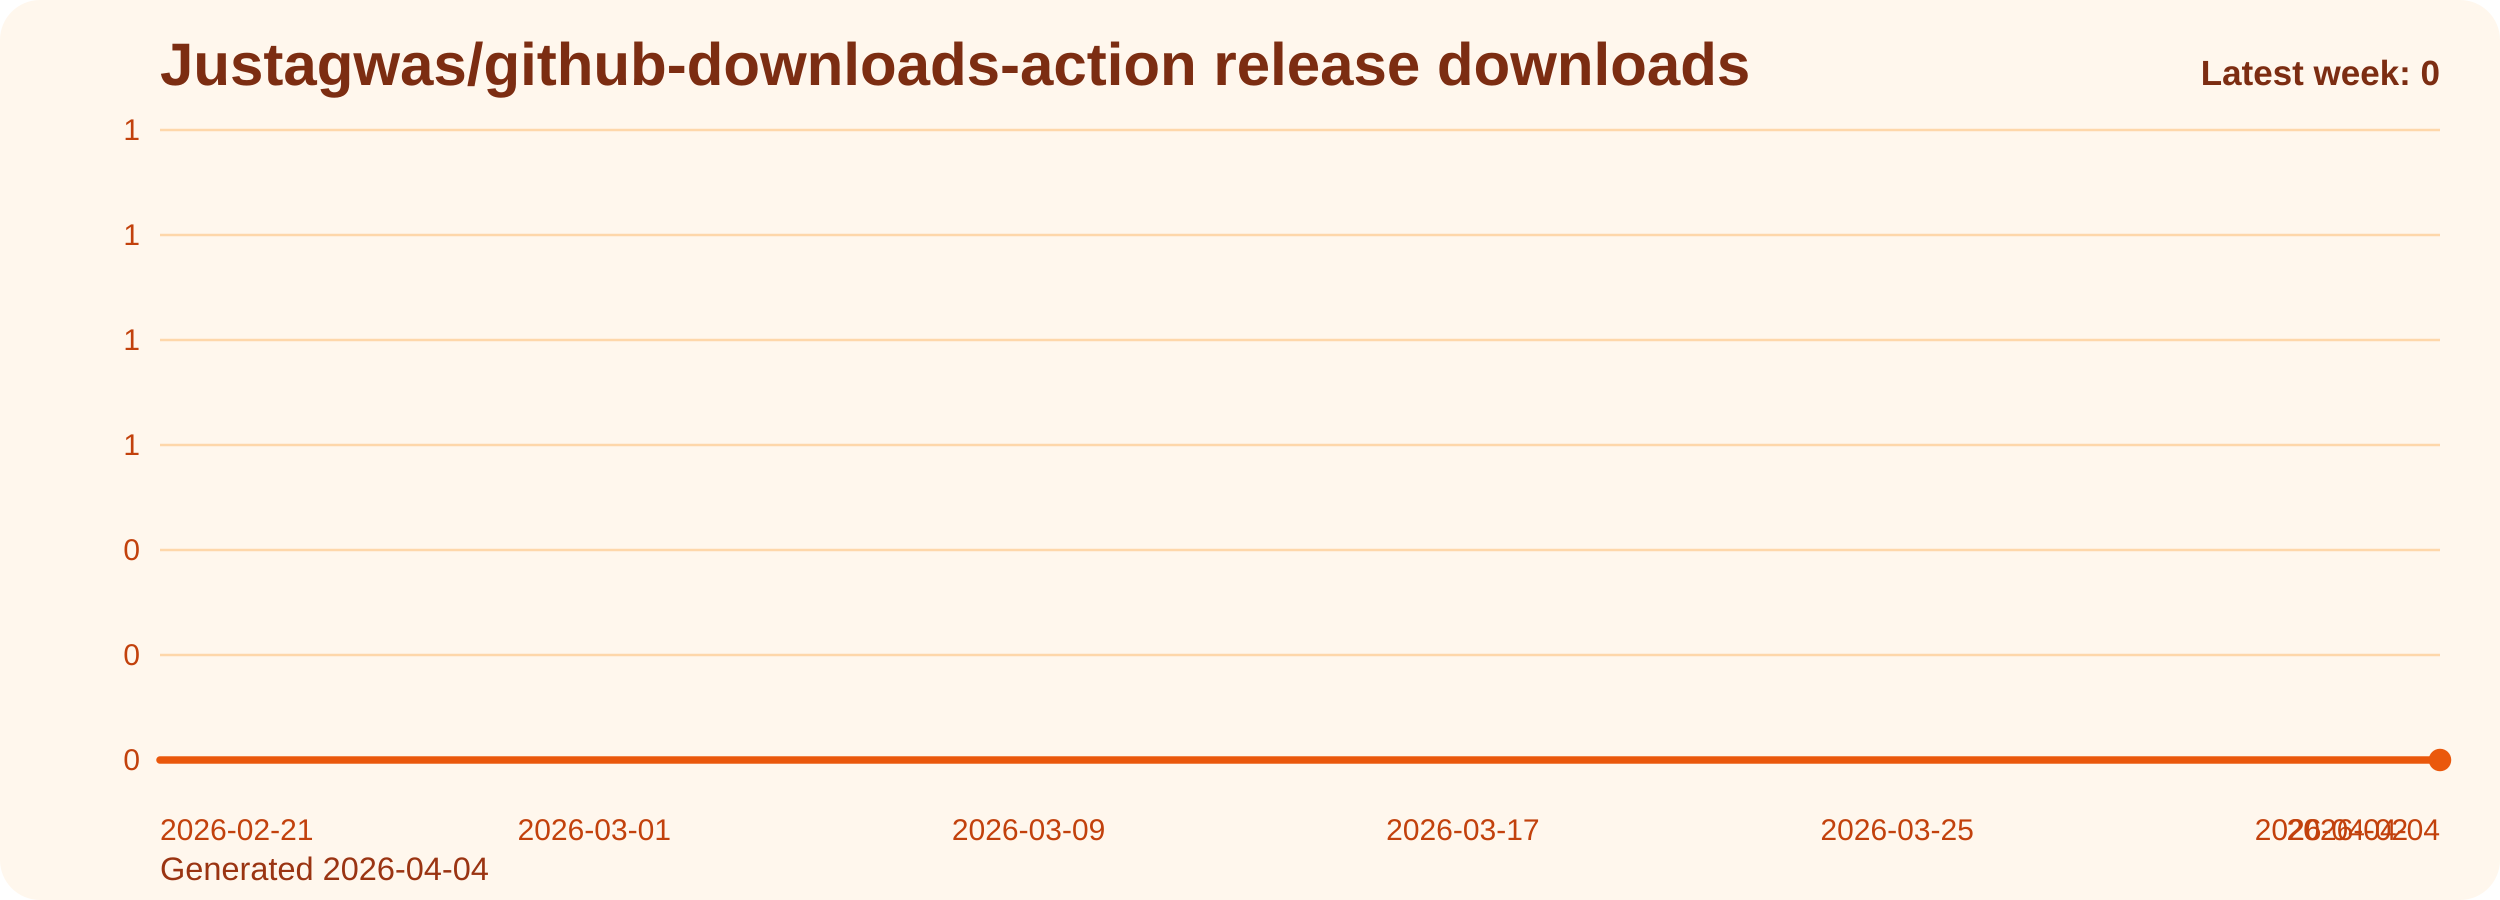
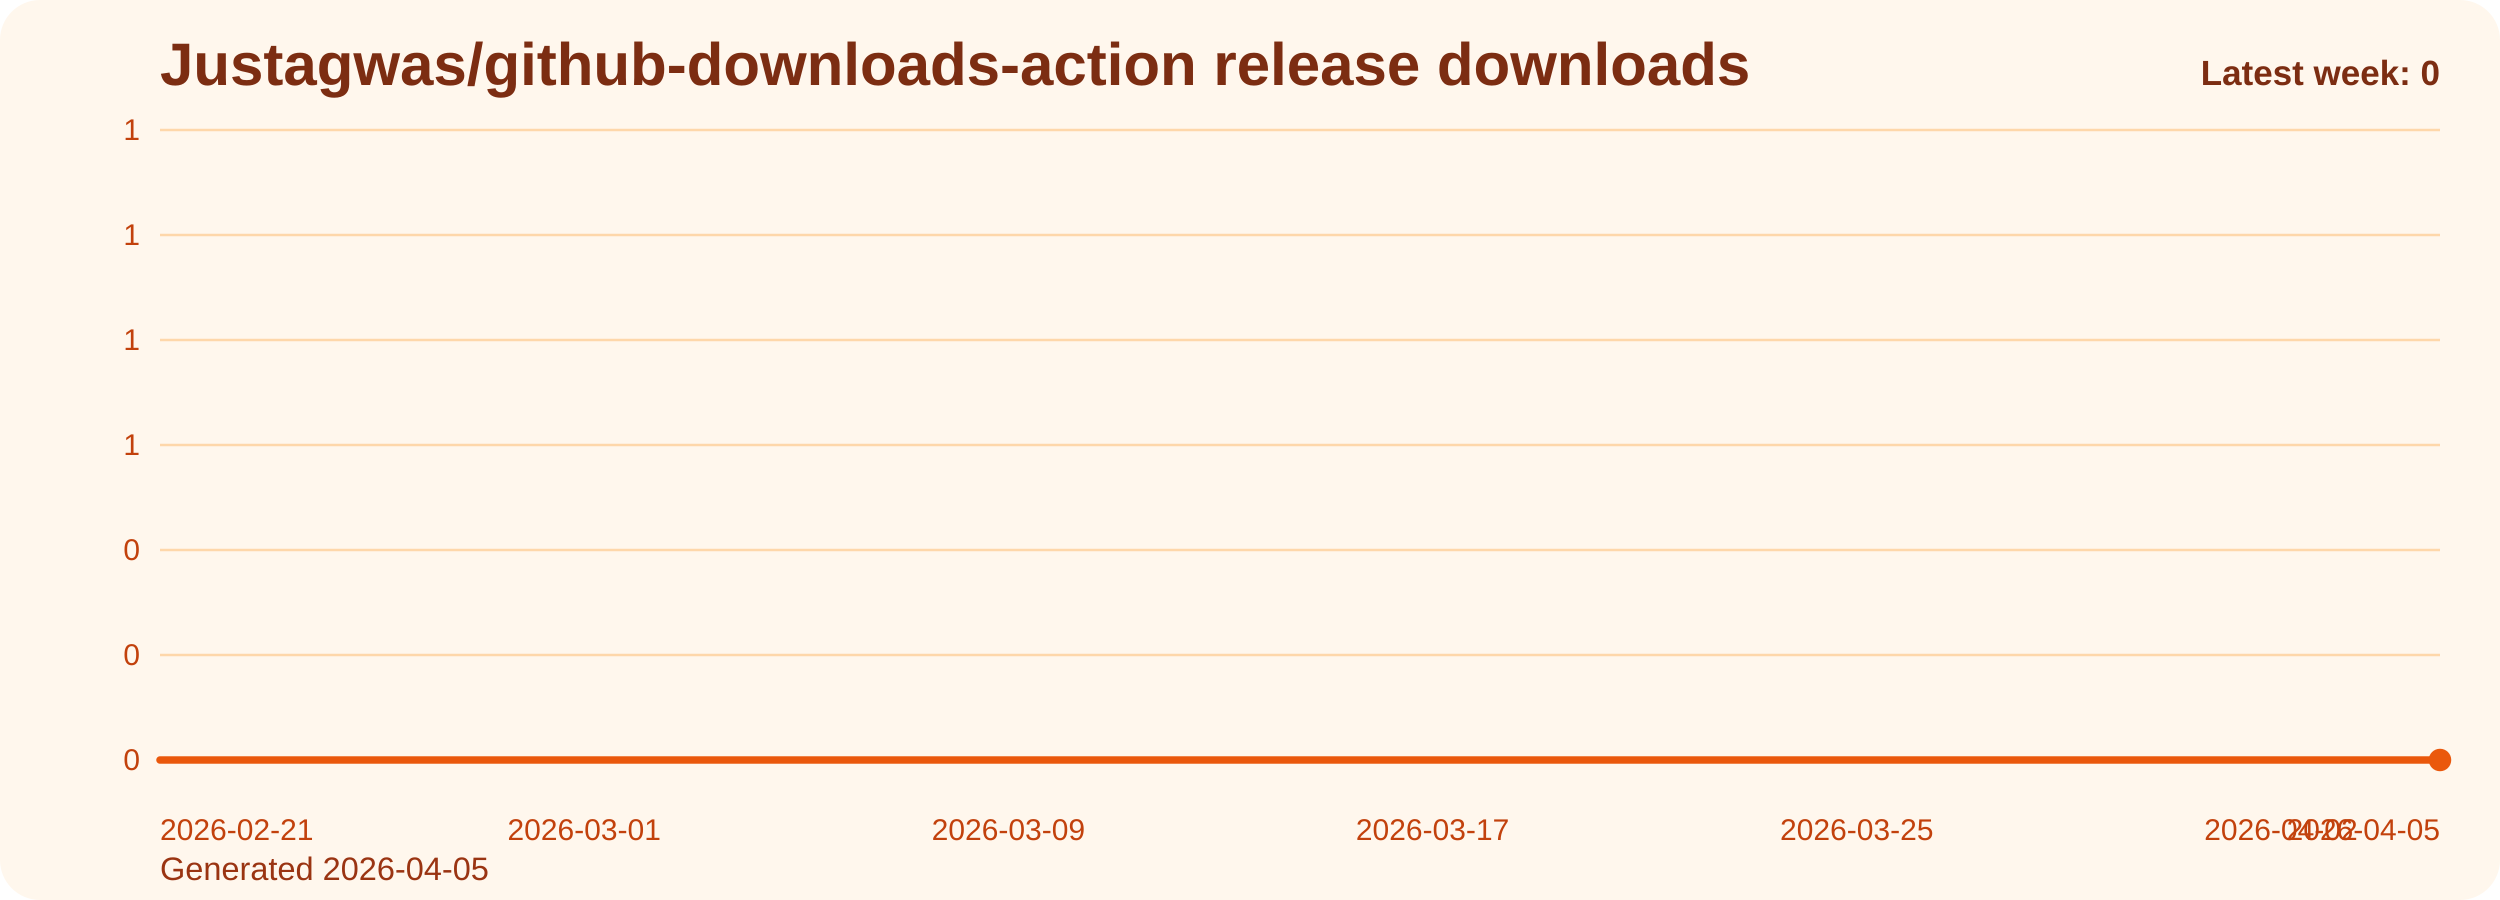
<svg xmlns="http://www.w3.org/2000/svg" viewBox="0 0 1000 360" role="img" aria-label="Justagwas/github-downloads-action release downloads chart">
  <defs>
    <linearGradient id="fill-weekly-orange" x1="0" y1="0" x2="0" y2="1">
      <stop offset="0%" stop-color="#f97316" stop-opacity="0.32" />
      <stop offset="100%" stop-color="#f97316" stop-opacity="0.05" />
    </linearGradient>
    <style>
      .bg { fill: #fff7ed; }
      .title { font: 700 24px Arial, sans-serif; fill: #7c2d12; }
      .sub { font: 400 13px Arial, sans-serif; fill: #9a3412; }
      .grid { stroke: #fed7aa; stroke-width: 1; }
      .axis { font: 400 12px Arial, sans-serif; fill: #c2410c; }
      .line { fill: none; stroke: #ea580c; stroke-width: 3; stroke-linecap: round; stroke-linejoin: round; }
      .dot { fill: #ea580c; }
      .value { font: 600 11px Arial, sans-serif; fill: #9a3412; }
      .latest { font: 700 14px Arial, sans-serif; fill: #7c2d12; }
    </style>
  </defs>
  <rect class="bg" x="0" y="0" width="1000" height="360" rx="16" />
  <text class="title" x="64" y="34">Justagwas/github-downloads-action release downloads</text>
-   <text class="sub" x="64" y="352">Generated 2026-04-04</text>
+   <text class="sub" x="64" y="352">Generated 2026-04-05</text>
  <line x1="64" y1="52.00" x2="976" y2="52.00" class="grid" />
  <text x="56" y="56.00" text-anchor="end" class="axis">1</text>
  <line x1="64" y1="94.00" x2="976" y2="94.00" class="grid" />
  <text x="56" y="98.00" text-anchor="end" class="axis">1</text>
  <line x1="64" y1="136.00" x2="976" y2="136.00" class="grid" />
  <text x="56" y="140.00" text-anchor="end" class="axis">1</text>
  <line x1="64" y1="178.00" x2="976" y2="178.00" class="grid" />
  <text x="56" y="182.00" text-anchor="end" class="axis">1</text>
  <line x1="64" y1="220.00" x2="976" y2="220.00" class="grid" />
  <text x="56" y="224.00" text-anchor="end" class="axis">0</text>
  <line x1="64" y1="262.00" x2="976" y2="262.00" class="grid" />
  <text x="56" y="266.00" text-anchor="end" class="axis">0</text>
  <line x1="64" y1="304.00" x2="976" y2="304.00" class="grid" />
  <text x="56" y="308.00" text-anchor="end" class="axis">0</text>
-   <path d="M 64.00 304 L 64.00 304.00 L 85.71 304.00 L 107.43 304.00 L 129.14 304.00 L 150.86 304.00 L 172.57 304.00 L 194.29 304.00 L 216.00 304.00 L 237.71 304.00 L 259.43 304.00 L 281.14 304.00 L 302.86 304.00 L 324.57 304.00 L 346.29 304.00 L 368.00 304.00 L 389.71 304.00 L 411.43 304.00 L 433.14 304.00 L 454.86 304.00 L 476.57 304.00 L 498.29 304.00 L 520.00 304.00 L 541.71 304.00 L 563.43 304.00 L 585.14 304.00 L 606.86 304.00 L 628.57 304.00 L 650.29 304.00 L 672.00 304.00 L 693.71 304.00 L 715.43 304.00 L 737.14 304.00 L 758.86 304.00 L 780.57 304.00 L 802.29 304.00 L 824.00 304.00 L 845.71 304.00 L 867.43 304.00 L 889.14 304.00 L 910.86 304.00 L 932.57 304.00 L 954.29 304.00 L 976.00 304.00 L 976.00 304 Z" fill="url(#fill-weekly-orange)" />
-   <polyline class="line" points="64.00,304.00 85.71,304.00 107.43,304.00 129.14,304.00 150.86,304.00 172.57,304.00 194.29,304.00 216.00,304.00 237.71,304.00 259.43,304.00 281.14,304.00 302.86,304.00 324.57,304.00 346.29,304.00 368.00,304.00 389.71,304.00 411.43,304.00 433.14,304.00 454.86,304.00 476.57,304.00 498.29,304.00 520.00,304.00 541.71,304.00 563.43,304.00 585.14,304.00 606.86,304.00 628.57,304.00 650.29,304.00 672.00,304.00 693.71,304.00 715.43,304.00 737.14,304.00 758.86,304.00 780.57,304.00 802.29,304.00 824.00,304.00 845.71,304.00 867.43,304.00 889.14,304.00 910.86,304.00 932.57,304.00 954.29,304.00 976.00,304.00" />
+   <path d="M 64.00 304 L 64.00 304.00 L 85.21 304.00 L 106.42 304.00 L 127.63 304.00 L 148.84 304.00 L 170.05 304.00 L 191.26 304.00 L 212.47 304.00 L 233.67 304.00 L 254.88 304.00 L 276.09 304.00 L 297.30 304.00 L 318.51 304.00 L 339.72 304.00 L 360.93 304.00 L 382.14 304.00 L 403.35 304.00 L 424.56 304.00 L 445.77 304.00 L 466.98 304.00 L 488.19 304.00 L 509.40 304.00 L 530.60 304.00 L 551.81 304.00 L 573.02 304.00 L 594.23 304.00 L 615.44 304.00 L 636.65 304.00 L 657.86 304.00 L 679.07 304.00 L 700.28 304.00 L 721.49 304.00 L 742.70 304.00 L 763.91 304.00 L 785.12 304.00 L 806.33 304.00 L 827.53 304.00 L 848.74 304.00 L 869.95 304.00 L 891.16 304.00 L 912.37 304.00 L 933.58 304.00 L 954.79 304.00 L 976.00 304.00 L 976.00 304 Z" fill="url(#fill-weekly-orange)" />
+   <polyline class="line" points="64.00,304.00 85.21,304.00 106.42,304.00 127.63,304.00 148.84,304.00 170.05,304.00 191.26,304.00 212.47,304.00 233.67,304.00 254.88,304.00 276.09,304.00 297.30,304.00 318.51,304.00 339.72,304.00 360.93,304.00 382.14,304.00 403.35,304.00 424.56,304.00 445.77,304.00 466.98,304.00 488.19,304.00 509.40,304.00 530.60,304.00 551.81,304.00 573.02,304.00 594.23,304.00 615.44,304.00 636.65,304.00 657.86,304.00 679.07,304.00 700.28,304.00 721.49,304.00 742.70,304.00 763.91,304.00 785.12,304.00 806.33,304.00 827.53,304.00 848.74,304.00 869.95,304.00 891.16,304.00 912.37,304.00 933.58,304.00 954.79,304.00 976.00,304.00" />
  <circle class="dot" cx="976.00" cy="304.00" r="4.5" />
  <text class="axis" x="64.00" y="336" text-anchor="start">2026-02-21</text>
-   <text class="axis" x="237.71" y="336" text-anchor="middle">2026-03-01</text>
-   <text class="axis" x="411.43" y="336" text-anchor="middle">2026-03-09</text>
-   <text class="axis" x="585.14" y="336" text-anchor="middle">2026-03-17</text>
-   <text class="axis" x="758.86" y="336" text-anchor="middle">2026-03-25</text>
-   <text class="axis" x="932.57" y="336" text-anchor="middle">2026-04-02</text>
-   <text class="axis" x="976.00" y="336" text-anchor="end">2026-04-04</text>
+   <text class="axis" x="233.67" y="336" text-anchor="middle">2026-03-01</text>
+   <text class="axis" x="403.35" y="336" text-anchor="middle">2026-03-09</text>
+   <text class="axis" x="573.02" y="336" text-anchor="middle">2026-03-17</text>
+   <text class="axis" x="742.70" y="336" text-anchor="middle">2026-03-25</text>
+   <text class="axis" x="912.37" y="336" text-anchor="middle">2026-04-02</text>
+   <text class="axis" x="976.00" y="336" text-anchor="end">2026-04-05</text>
  <text class="latest" x="976" y="34" text-anchor="end">Latest week: 0</text>
</svg>
